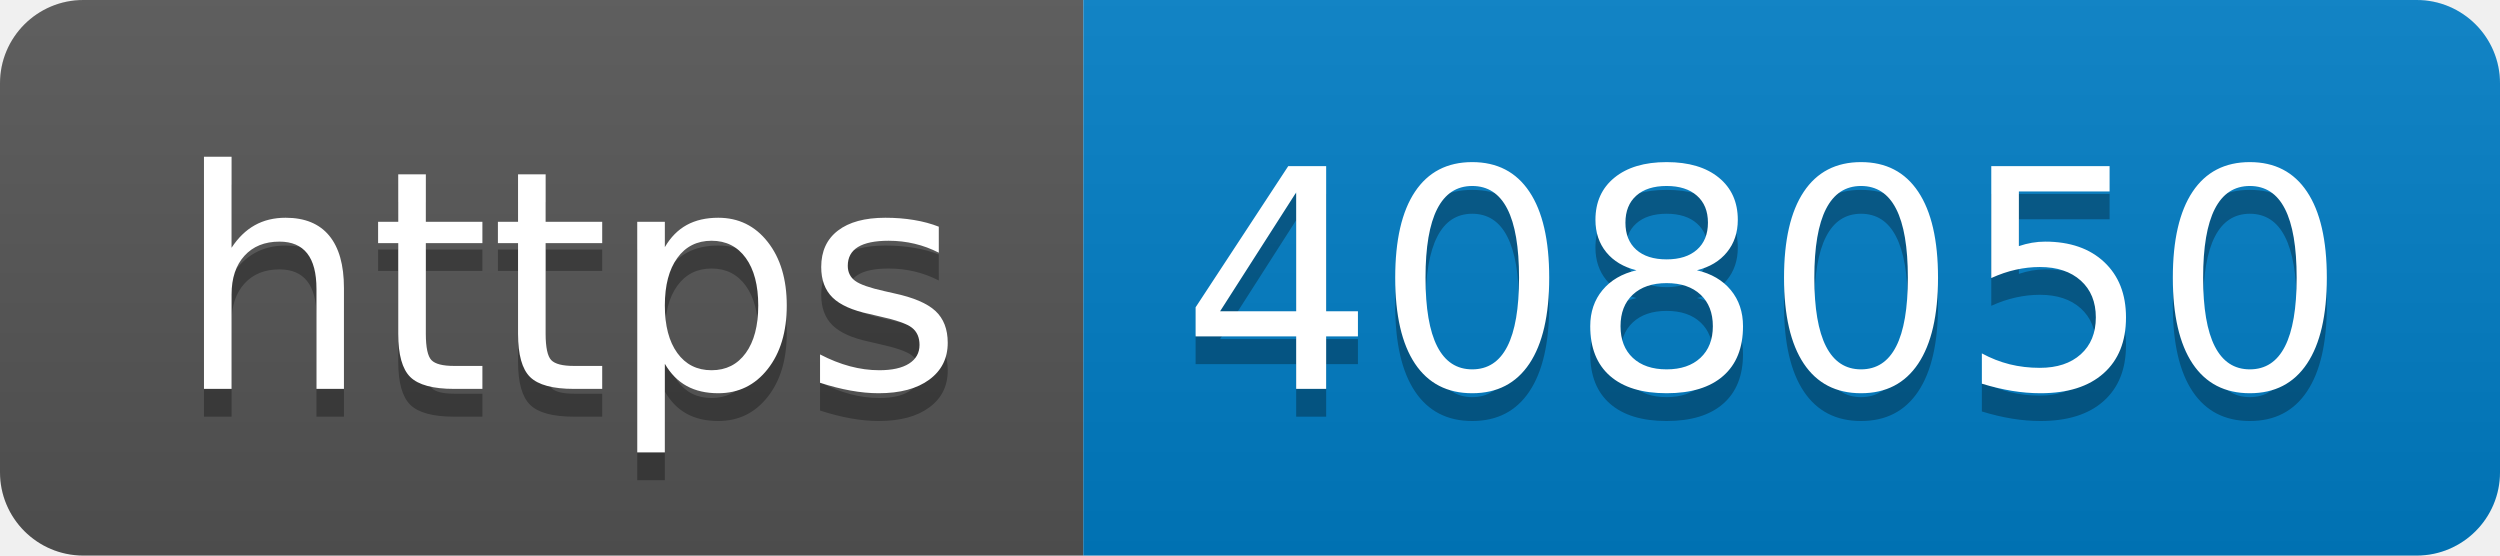
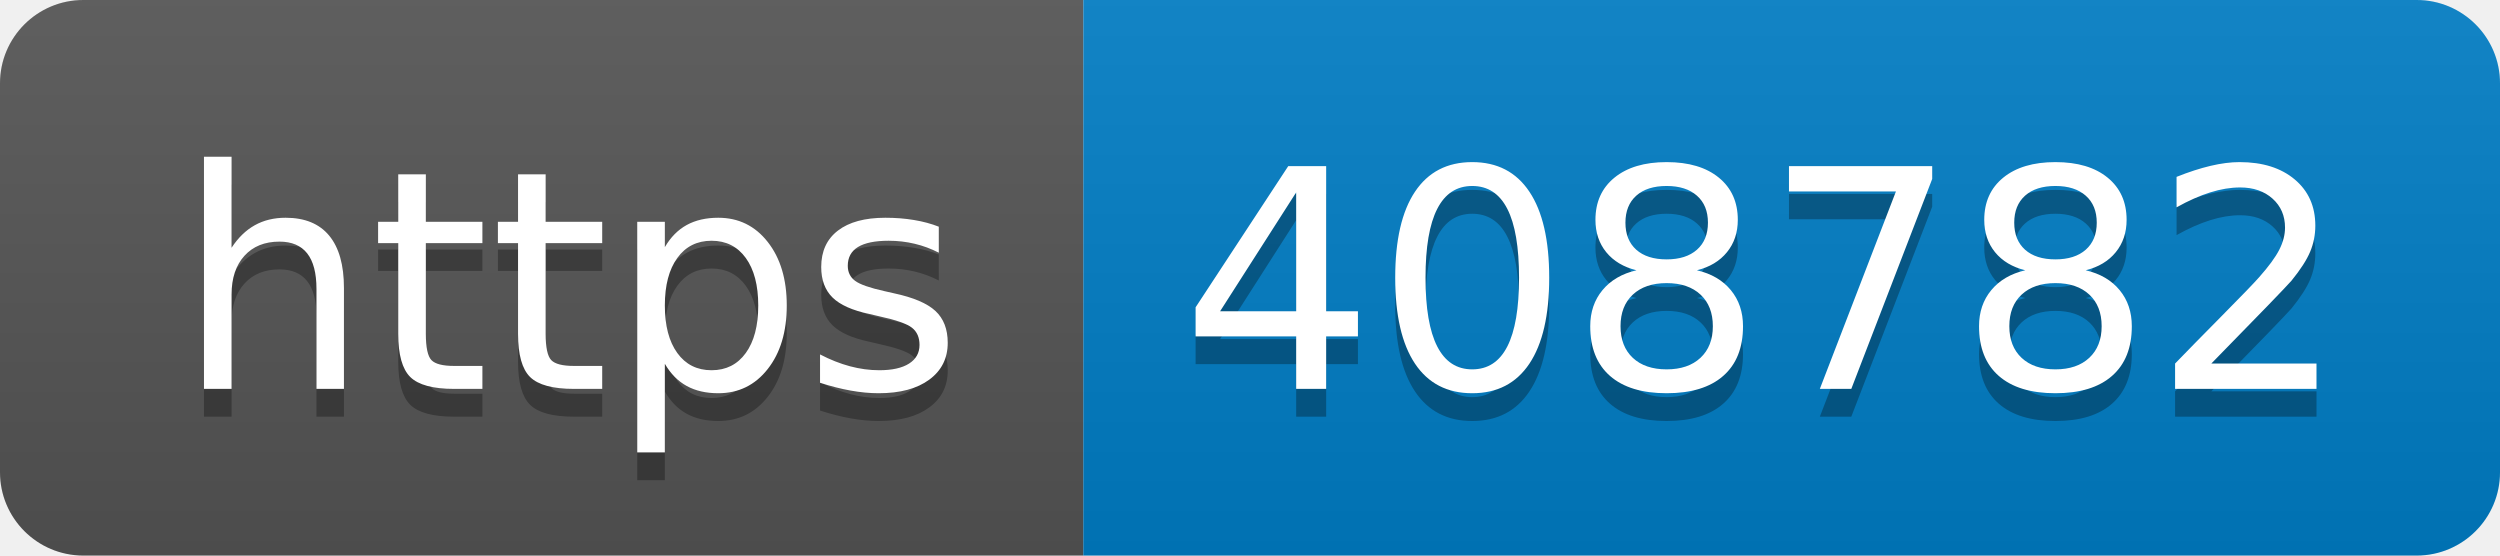
- <svg xmlns="http://www.w3.org/2000/svg" width="90" height="20" role="img" aria-label="https: 408050">
+ <svg xmlns="http://www.w3.org/2000/svg" width="90" height="20" role="img" aria-label="https: 408782">
  <linearGradient id="s" x2="0" y2="100%">
    <stop offset="0" stop-color="#bbb" stop-opacity=".1" />
    <stop offset="1" stop-opacity=".1" />
  </linearGradient>
  <clipPath id="r">
    <rect width="90" height="20" rx="3" fill="#fff" />
  </clipPath>
  <g clip-path="url(#r)">
    <rect width="39" height="20" fill="#555" />
    <rect x="39" width="51" height="20" fill="#007ec6" />
    <rect width="90" height="20" fill="url(#s)" />
  </g>
  <g fill="#fff" text-anchor="middle" font-family="Verdana,Geneva,DejaVu Sans,sans-serif" text-rendering="geometricPrecision" font-size="110">
    <text aria-hidden="true" x="205" y="150" fill="#010101" fill-opacity=".3" transform="scale(.1)" textLength="290">https</text>
    <text x="205" y="140" transform="scale(.1)" fill="#fff" textLength="290">https</text>
-     <text aria-hidden="true" x="635" y="150" fill="#010101" fill-opacity=".3" transform="scale(.1)" textLength="410">408050</text>
-     <text x="635" y="140" transform="scale(.1)" fill="#fff" textLength="410">408050</text>
+     <text aria-hidden="true" x="635" y="150" fill="#010101" fill-opacity=".3" transform="scale(.1)" textLength="410">408782</text>
+     <text x="635" y="140" transform="scale(.1)" fill="#fff" textLength="410">408782</text>
  </g>
</svg>
